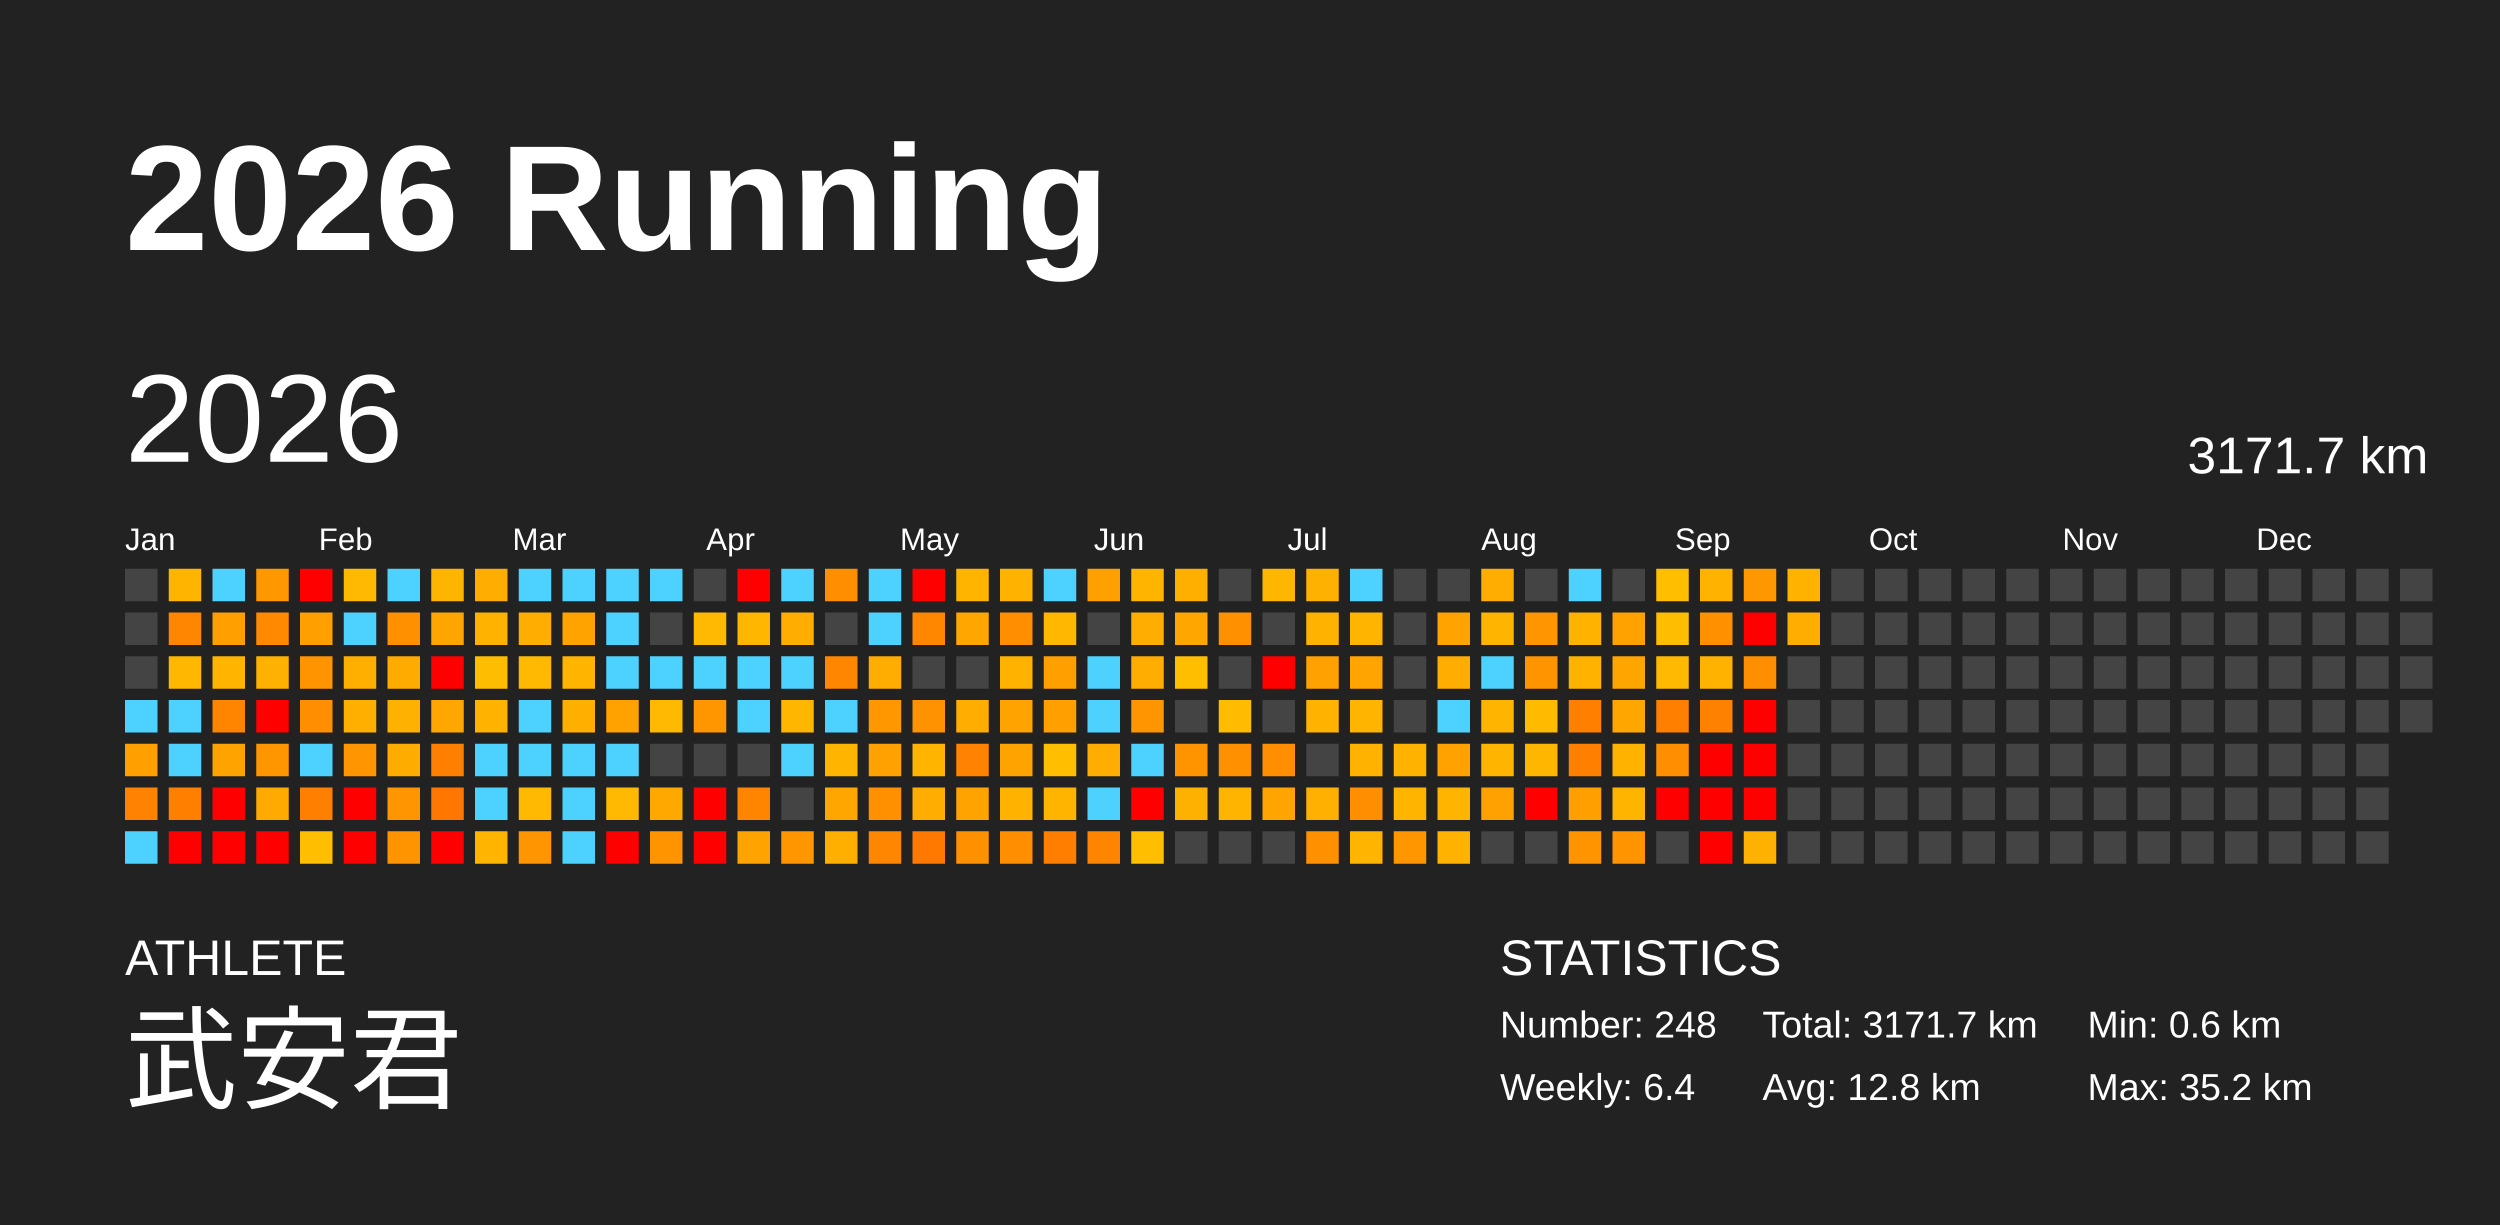
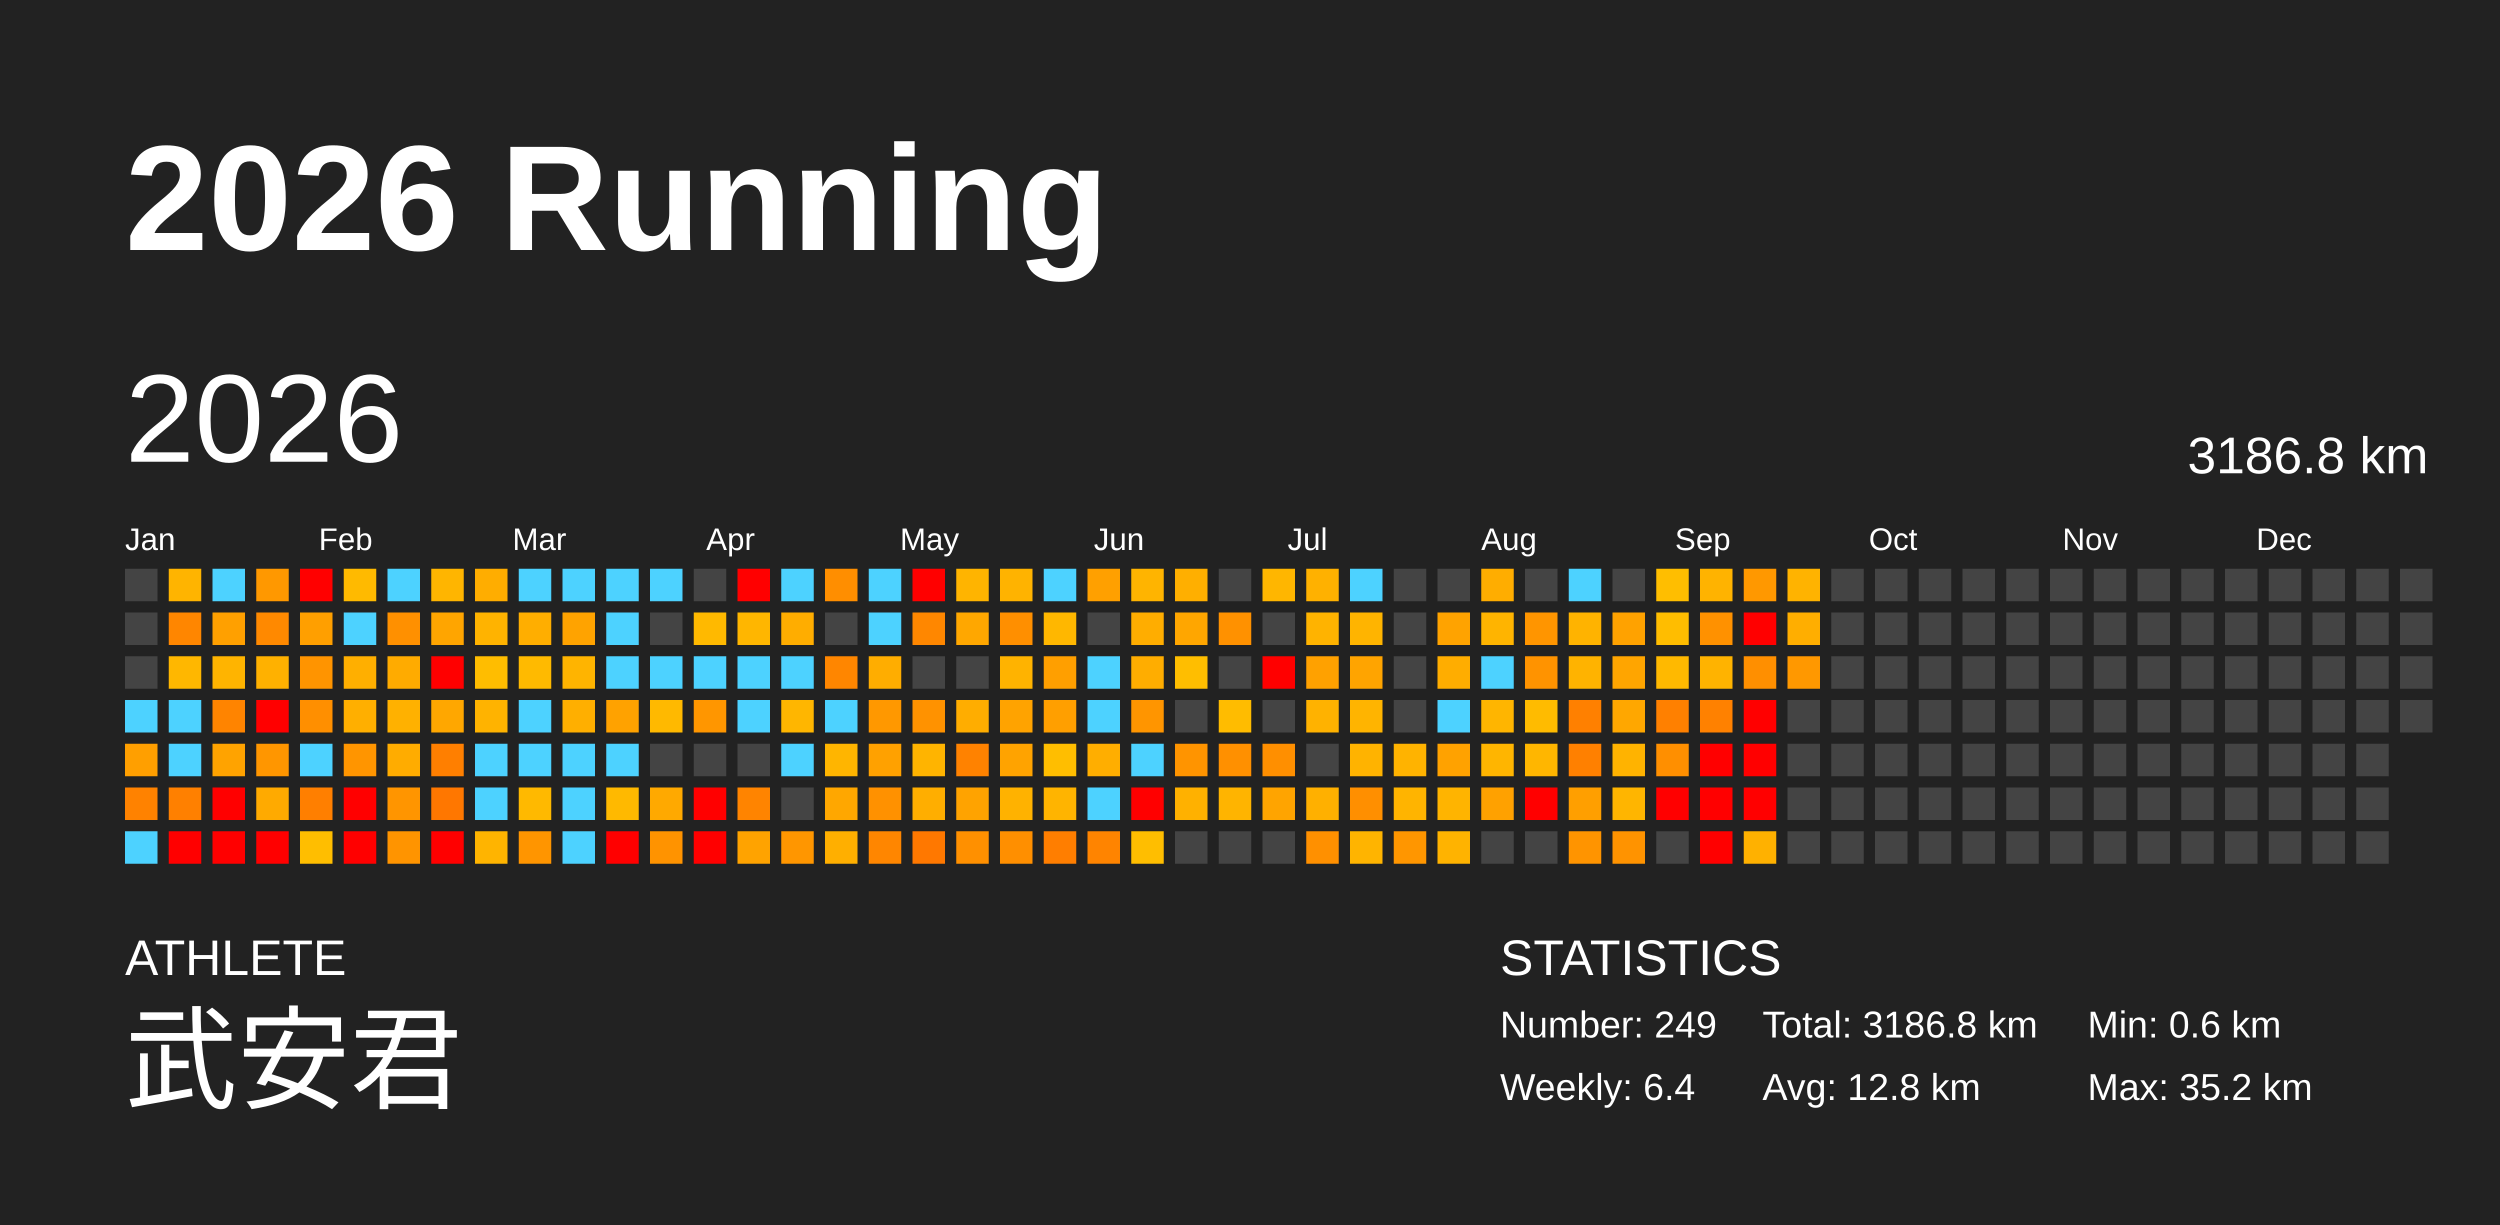
<svg xmlns="http://www.w3.org/2000/svg" baseProfile="full" height="98mm" version="1.1" viewBox="0,0,200,98" width="200mm">
  <defs />
  <rect fill="#222222" height="98" width="200" x="0" y="0" />
  <text fill="#FFFFFF" style="font-size:12px; font-family:Arial; font-weight:bold;" x="10" y="20">2026 Running</text>
  <text fill="#FFFFFF" style="font-size:4px; font-family:Arial" x="10" y="78">ATHLETE</text>
  <text fill="#FFFFFF" style="font-size:9px; font-family:Arial" x="10" y="88">武安君</text>
  <text fill="#FFFFFF" style="font-size:4px; font-family:Arial" x="120" y="78">STATISTICS</text>
-   <text fill="#FFFFFF" style="font-size:3px; font-family:Arial" x="120" y="83">Number: 248</text>
+   <text fill="#FFFFFF" style="font-size:3px; font-family:Arial" x="120" y="83">Number: 249</text>
  <text fill="#FFFFFF" style="font-size:3px; font-family:Arial" x="120" y="88">Weekly: 6.4</text>
-   <text fill="#FFFFFF" style="font-size:3px; font-family:Arial" x="141" y="83">Total: 3171.7 km</text>
+   <text fill="#FFFFFF" style="font-size:3px; font-family:Arial" x="141" y="83">Total: 3186.8 km</text>
  <text fill="#FFFFFF" style="font-size:3px; font-family:Arial" x="141" y="88">Avg: 12.8 km</text>
  <text fill="#FFFFFF" style="font-size:3px; font-family:Arial" x="167" y="83">Min: 0.6 km</text>
  <text fill="#FFFFFF" style="font-size:3px; font-family:Arial" x="167" y="88">Max: 35.2 km</text>
  <text dominant-baseline="hanging" fill="#FFFFFF" style="font-size:10.0px; font-family:Arial;" x="10" y="30">2026</text>
-   <text dominant-baseline="hanging" fill="#FFFFFF" style="font-size:4.125px; font-family:Arial;" x="175" y="35">3171.7 km</text>
+   <text dominant-baseline="hanging" fill="#FFFFFF" style="font-size:4.125px; font-family:Arial;" x="175" y="35">3186.8 km</text>
  <text fill="#FFFFFF" style="font-size:2.5px; font-family:Arial" x="10.0" y="44">Jan</text>
  <text fill="#FFFFFF" style="font-size:2.5px; font-family:Arial" x="25.5" y="44">Feb</text>
  <text fill="#FFFFFF" style="font-size:2.5px; font-family:Arial" x="41.0" y="44">Mar</text>
  <text fill="#FFFFFF" style="font-size:2.5px; font-family:Arial" x="56.5" y="44">Apr</text>
  <text fill="#FFFFFF" style="font-size:2.5px; font-family:Arial" x="72.0" y="44">May</text>
  <text fill="#FFFFFF" style="font-size:2.5px; font-family:Arial" x="87.5" y="44">Jun</text>
  <text fill="#FFFFFF" style="font-size:2.5px; font-family:Arial" x="103.0" y="44">Jul</text>
  <text fill="#FFFFFF" style="font-size:2.5px; font-family:Arial" x="118.5" y="44">Aug</text>
  <text fill="#FFFFFF" style="font-size:2.5px; font-family:Arial" x="134.0" y="44">Sep</text>
  <text fill="#FFFFFF" style="font-size:2.5px; font-family:Arial" x="149.5" y="44">Oct</text>
  <text fill="#FFFFFF" style="font-size:2.5px; font-family:Arial" x="165.0" y="44">Nov</text>
  <text fill="#FFFFFF" style="font-size:2.5px; font-family:Arial" x="180.5" y="44">Dec</text>
  <rect fill="#444444" height="2.6" width="2.6" x="10.0" y="45.5" />
  <rect fill="#444444" height="2.6" width="2.6" x="10.0" y="49.0" />
  <rect fill="#444444" height="2.6" width="2.6" x="10.0" y="52.5" />
  <rect fill="#4dd2ff" height="2.6" width="2.6" x="10.0" y="56.0" />
  <rect fill="#ff9f00" height="2.6" width="2.6" x="10.0" y="59.5" />
  <rect fill="#ff8200" height="2.6" width="2.6" x="10.0" y="63.0" />
  <rect fill="#4dd2ff" height="2.6" width="2.6" x="10.0" y="66.5" />
  <rect fill="#ffb400" height="2.6" width="2.6" x="13.5" y="45.5" />
  <rect fill="#ff8600" height="2.6" width="2.6" x="13.5" y="49.0" />
  <rect fill="#ffb700" height="2.6" width="2.6" x="13.5" y="52.5" />
  <rect fill="#4dd2ff" height="2.6" width="2.6" x="13.5" y="56.0" />
  <rect fill="#4dd2ff" height="2.6" width="2.6" x="13.5" y="59.5" />
  <rect fill="#ff8000" height="2.6" width="2.6" x="13.5" y="63.0" />
  <rect fill="red" height="2.6" width="2.6" x="13.5" y="66.5" />
  <rect fill="#4dd2ff" height="2.6" width="2.6" x="17.0" y="45.5" />
  <rect fill="#ffa000" height="2.6" width="2.6" x="17.0" y="49.0" />
  <rect fill="#ffb400" height="2.6" width="2.6" x="17.0" y="52.5" />
  <rect fill="#ff8400" height="2.6" width="2.6" x="17.0" y="56.0" />
  <rect fill="#ffa300" height="2.6" width="2.6" x="17.0" y="59.5" />
  <rect fill="red" height="2.6" width="2.6" x="17.0" y="63.0" />
  <rect fill="red" height="2.6" width="2.6" x="17.0" y="66.5" />
  <rect fill="#ff9800" height="2.6" width="2.6" x="20.5" y="45.5" />
  <rect fill="#ff8900" height="2.6" width="2.6" x="20.5" y="49.0" />
  <rect fill="#ffb100" height="2.6" width="2.6" x="20.5" y="52.5" />
  <rect fill="red" height="2.6" width="2.6" x="20.5" y="56.0" />
  <rect fill="#ff9600" height="2.6" width="2.6" x="20.5" y="59.5" />
  <rect fill="#ffaa00" height="2.6" width="2.6" x="20.5" y="63.0" />
  <rect fill="red" height="2.6" width="2.6" x="20.5" y="66.5" />
  <rect fill="red" height="2.6" width="2.6" x="24.0" y="45.5" />
  <rect fill="#ff9f00" height="2.6" width="2.6" x="24.0" y="49.0" />
  <rect fill="#ff9400" height="2.6" width="2.6" x="24.0" y="52.5" />
  <rect fill="#ff8f00" height="2.6" width="2.6" x="24.0" y="56.0" />
  <rect fill="#4dd2ff" height="2.6" width="2.6" x="24.0" y="59.5" />
  <rect fill="#ff7f00" height="2.6" width="2.6" x="24.0" y="63.0" />
  <rect fill="#ffbe00" height="2.6" width="2.6" x="24.0" y="66.5" />
  <rect fill="#ffba00" height="2.6" width="2.6" x="27.5" y="45.5" />
  <rect fill="#4dd2ff" height="2.6" width="2.6" x="27.5" y="49.0" />
  <rect fill="#ffaf00" height="2.6" width="2.6" x="27.5" y="52.5" />
  <rect fill="#ffaf00" height="2.6" width="2.6" x="27.5" y="56.0" />
  <rect fill="#ff9500" height="2.6" width="2.6" x="27.5" y="59.5" />
  <rect fill="red" height="2.6" width="2.6" x="27.5" y="63.0" />
  <rect fill="red" height="2.6" width="2.6" x="27.5" y="66.5" />
  <rect fill="#4dd2ff" height="2.6" width="2.6" x="31.0" y="45.5" />
  <rect fill="#ff9000" height="2.6" width="2.6" x="31.0" y="49.0" />
  <rect fill="#ffab00" height="2.6" width="2.6" x="31.0" y="52.5" />
  <rect fill="#ffb100" height="2.6" width="2.6" x="31.0" y="56.0" />
  <rect fill="#ffac00" height="2.6" width="2.6" x="31.0" y="59.5" />
  <rect fill="#ff9500" height="2.6" width="2.6" x="31.0" y="63.0" />
  <rect fill="#ff9400" height="2.6" width="2.6" x="31.0" y="66.5" />
  <rect fill="#ffb500" height="2.6" width="2.6" x="34.5" y="45.5" />
  <rect fill="#ffa500" height="2.6" width="2.6" x="34.5" y="49.0" />
  <rect fill="red" height="2.6" width="2.6" x="34.5" y="52.5" />
  <rect fill="#ffa700" height="2.6" width="2.6" x="34.5" y="56.0" />
  <rect fill="#ff7f00" height="2.6" width="2.6" x="34.5" y="59.5" />
  <rect fill="#ff7700" height="2.6" width="2.6" x="34.5" y="63.0" />
  <rect fill="red" height="2.6" width="2.6" x="34.5" y="66.5" />
  <rect fill="#ffad00" height="2.6" width="2.6" x="38.0" y="45.5" />
  <rect fill="#ffb300" height="2.6" width="2.6" x="38.0" y="49.0" />
  <rect fill="#ffbd00" height="2.6" width="2.6" x="38.0" y="52.5" />
  <rect fill="#ffb300" height="2.6" width="2.6" x="38.0" y="56.0" />
  <rect fill="#4dd2ff" height="2.6" width="2.6" x="38.0" y="59.5" />
  <rect fill="#4dd2ff" height="2.6" width="2.6" x="38.0" y="63.0" />
  <rect fill="#ffb400" height="2.6" width="2.6" x="38.0" y="66.5" />
  <rect fill="#4dd2ff" height="2.6" width="2.6" x="41.5" y="45.5" />
  <rect fill="#ffae00" height="2.6" width="2.6" x="41.5" y="49.0" />
  <rect fill="#ffba00" height="2.6" width="2.6" x="41.5" y="52.5" />
  <rect fill="#4dd2ff" height="2.6" width="2.6" x="41.5" y="56.0" />
  <rect fill="#4dd2ff" height="2.6" width="2.6" x="41.5" y="59.5" />
  <rect fill="#ffb900" height="2.6" width="2.6" x="41.5" y="63.0" />
  <rect fill="#ff9500" height="2.6" width="2.6" x="41.5" y="66.5" />
  <rect fill="#4dd2ff" height="2.6" width="2.6" x="45.0" y="45.5" />
  <rect fill="#ffa300" height="2.6" width="2.6" x="45.0" y="49.0" />
  <rect fill="#ffb400" height="2.6" width="2.6" x="45.0" y="52.5" />
  <rect fill="#ffaf00" height="2.6" width="2.6" x="45.0" y="56.0" />
  <rect fill="#4dd2ff" height="2.6" width="2.6" x="45.0" y="59.5" />
  <rect fill="#4dd2ff" height="2.6" width="2.6" x="45.0" y="63.0" />
  <rect fill="#4dd2ff" height="2.6" width="2.6" x="45.0" y="66.5" />
  <rect fill="#4dd2ff" height="2.6" width="2.6" x="48.5" y="45.5" />
  <rect fill="#4dd2ff" height="2.6" width="2.6" x="48.5" y="49.0" />
  <rect fill="#4dd2ff" height="2.6" width="2.6" x="48.5" y="52.5" />
  <rect fill="#ffa200" height="2.6" width="2.6" x="48.5" y="56.0" />
  <rect fill="#4dd2ff" height="2.6" width="2.6" x="48.5" y="59.5" />
  <rect fill="#ffb900" height="2.6" width="2.6" x="48.5" y="63.0" />
  <rect fill="red" height="2.6" width="2.6" x="48.5" y="66.5" />
  <rect fill="#4dd2ff" height="2.6" width="2.6" x="52.0" y="45.5" />
  <rect fill="#444444" height="2.6" width="2.6" x="52.0" y="49.0" />
  <rect fill="#4dd2ff" height="2.6" width="2.6" x="52.0" y="52.5" />
  <rect fill="#ffb900" height="2.6" width="2.6" x="52.0" y="56.0" />
  <rect fill="#444444" height="2.6" width="2.6" x="52.0" y="59.5" />
  <rect fill="#ffa900" height="2.6" width="2.6" x="52.0" y="63.0" />
  <rect fill="#ff9300" height="2.6" width="2.6" x="52.0" y="66.5" />
  <rect fill="#444444" height="2.6" width="2.6" x="55.5" y="45.5" />
  <rect fill="#ffb900" height="2.6" width="2.6" x="55.5" y="49.0" />
  <rect fill="#4dd2ff" height="2.6" width="2.6" x="55.5" y="52.5" />
  <rect fill="#ff9600" height="2.6" width="2.6" x="55.5" y="56.0" />
  <rect fill="#444444" height="2.6" width="2.6" x="55.5" y="59.5" />
  <rect fill="red" height="2.6" width="2.6" x="55.5" y="63.0" />
  <rect fill="red" height="2.6" width="2.6" x="55.5" y="66.5" />
  <rect fill="red" height="2.6" width="2.6" x="59.0" y="45.5" />
  <rect fill="#ffb600" height="2.6" width="2.6" x="59.0" y="49.0" />
  <rect fill="#4dd2ff" height="2.6" width="2.6" x="59.0" y="52.5" />
  <rect fill="#4dd2ff" height="2.6" width="2.6" x="59.0" y="56.0" />
  <rect fill="#444444" height="2.6" width="2.6" x="59.0" y="59.5" />
  <rect fill="#ff8400" height="2.6" width="2.6" x="59.0" y="63.0" />
  <rect fill="#ffa300" height="2.6" width="2.6" x="59.0" y="66.5" />
  <rect fill="#4dd2ff" height="2.6" width="2.6" x="62.5" y="45.5" />
  <rect fill="#ffad00" height="2.6" width="2.6" x="62.5" y="49.0" />
  <rect fill="#4dd2ff" height="2.6" width="2.6" x="62.5" y="52.5" />
  <rect fill="#ffb600" height="2.6" width="2.6" x="62.5" y="56.0" />
  <rect fill="#4dd2ff" height="2.6" width="2.6" x="62.5" y="59.5" />
  <rect fill="#444444" height="2.6" width="2.6" x="62.5" y="63.0" />
  <rect fill="#ff9600" height="2.6" width="2.6" x="62.5" y="66.5" />
  <rect fill="#ff8e00" height="2.6" width="2.6" x="66.0" y="45.5" />
  <rect fill="#444444" height="2.6" width="2.6" x="66.0" y="49.0" />
  <rect fill="#ff8600" height="2.6" width="2.6" x="66.0" y="52.5" />
  <rect fill="#4dd2ff" height="2.6" width="2.6" x="66.0" y="56.0" />
  <rect fill="#ffb500" height="2.6" width="2.6" x="66.0" y="59.5" />
  <rect fill="#ffa700" height="2.6" width="2.6" x="66.0" y="63.0" />
  <rect fill="#ffaf00" height="2.6" width="2.6" x="66.0" y="66.5" />
  <rect fill="#4dd2ff" height="2.6" width="2.6" x="69.5" y="45.5" />
  <rect fill="#4dd2ff" height="2.6" width="2.6" x="69.5" y="49.0" />
  <rect fill="#ffad00" height="2.6" width="2.6" x="69.5" y="52.5" />
  <rect fill="#ff9800" height="2.6" width="2.6" x="69.5" y="56.0" />
  <rect fill="#ffa100" height="2.6" width="2.6" x="69.5" y="59.5" />
  <rect fill="#ff9100" height="2.6" width="2.6" x="69.5" y="63.0" />
  <rect fill="#ff8600" height="2.6" width="2.6" x="69.5" y="66.5" />
  <rect fill="red" height="2.6" width="2.6" x="73.0" y="45.5" />
  <rect fill="#ff8700" height="2.6" width="2.6" x="73.0" y="49.0" />
  <rect fill="#444444" height="2.6" width="2.6" x="73.0" y="52.5" />
  <rect fill="#ff9200" height="2.6" width="2.6" x="73.0" y="56.0" />
  <rect fill="#ffb400" height="2.6" width="2.6" x="73.0" y="59.5" />
  <rect fill="#ffae00" height="2.6" width="2.6" x="73.0" y="63.0" />
  <rect fill="#ff7800" height="2.6" width="2.6" x="73.0" y="66.5" />
  <rect fill="#ffb400" height="2.6" width="2.6" x="76.5" y="45.5" />
  <rect fill="#ffa700" height="2.6" width="2.6" x="76.5" y="49.0" />
  <rect fill="#444444" height="2.6" width="2.6" x="76.5" y="52.5" />
  <rect fill="#ffad00" height="2.6" width="2.6" x="76.5" y="56.0" />
  <rect fill="#ff8200" height="2.6" width="2.6" x="76.5" y="59.5" />
  <rect fill="#ffa300" height="2.6" width="2.6" x="76.5" y="63.0" />
  <rect fill="#ff9000" height="2.6" width="2.6" x="76.5" y="66.5" />
  <rect fill="#ffb300" height="2.6" width="2.6" x="80.0" y="45.5" />
  <rect fill="#ff8f00" height="2.6" width="2.6" x="80.0" y="49.0" />
  <rect fill="#ffb300" height="2.6" width="2.6" x="80.0" y="52.5" />
  <rect fill="#ffa300" height="2.6" width="2.6" x="80.0" y="56.0" />
  <rect fill="#ffa300" height="2.6" width="2.6" x="80.0" y="59.5" />
  <rect fill="#ffb200" height="2.6" width="2.6" x="80.0" y="63.0" />
  <rect fill="#ff8f00" height="2.6" width="2.6" x="80.0" y="66.5" />
  <rect fill="#4dd2ff" height="2.6" width="2.6" x="83.5" y="45.5" />
  <rect fill="#ffb700" height="2.6" width="2.6" x="83.5" y="49.0" />
  <rect fill="#ff9f00" height="2.6" width="2.6" x="83.5" y="52.5" />
  <rect fill="#ff9f00" height="2.6" width="2.6" x="83.5" y="56.0" />
  <rect fill="#ffbe00" height="2.6" width="2.6" x="83.5" y="59.5" />
  <rect fill="#ffb400" height="2.6" width="2.6" x="83.5" y="63.0" />
  <rect fill="#ff7e00" height="2.6" width="2.6" x="83.5" y="66.5" />
  <rect fill="#ffa000" height="2.6" width="2.6" x="87.0" y="45.5" />
  <rect fill="#444444" height="2.6" width="2.6" x="87.0" y="49.0" />
  <rect fill="#4dd2ff" height="2.6" width="2.6" x="87.0" y="52.5" />
  <rect fill="#4dd2ff" height="2.6" width="2.6" x="87.0" y="56.0" />
  <rect fill="#ffae00" height="2.6" width="2.6" x="87.0" y="59.5" />
  <rect fill="#4dd2ff" height="2.6" width="2.6" x="87.0" y="63.0" />
  <rect fill="#ff8400" height="2.6" width="2.6" x="87.0" y="66.5" />
  <rect fill="#ffb400" height="2.6" width="2.6" x="90.5" y="45.5" />
  <rect fill="#ffad00" height="2.6" width="2.6" x="90.5" y="49.0" />
  <rect fill="#ffad00" height="2.6" width="2.6" x="90.5" y="52.5" />
  <rect fill="#ff9500" height="2.6" width="2.6" x="90.5" y="56.0" />
  <rect fill="#4dd2ff" height="2.6" width="2.6" x="90.5" y="59.5" />
  <rect fill="red" height="2.6" width="2.6" x="90.5" y="63.0" />
  <rect fill="#ffbe00" height="2.6" width="2.6" x="90.5" y="66.5" />
  <rect fill="#ffaf00" height="2.6" width="2.6" x="94.0" y="45.5" />
  <rect fill="#ffa600" height="2.6" width="2.6" x="94.0" y="49.0" />
  <rect fill="#ffbe00" height="2.6" width="2.6" x="94.0" y="52.5" />
  <rect fill="#444444" height="2.6" width="2.6" x="94.0" y="56.0" />
  <rect fill="#ff9400" height="2.6" width="2.6" x="94.0" y="59.5" />
  <rect fill="#ffb100" height="2.6" width="2.6" x="94.0" y="63.0" />
  <rect fill="#444444" height="2.6" width="2.6" x="94.0" y="66.5" />
  <rect fill="#444444" height="2.6" width="2.6" x="97.5" y="45.5" />
  <rect fill="#ff9100" height="2.6" width="2.6" x="97.5" y="49.0" />
  <rect fill="#444444" height="2.6" width="2.6" x="97.5" y="52.5" />
  <rect fill="#ffbc00" height="2.6" width="2.6" x="97.5" y="56.0" />
  <rect fill="#ff9000" height="2.6" width="2.6" x="97.5" y="59.5" />
  <rect fill="#ffb400" height="2.6" width="2.6" x="97.5" y="63.0" />
  <rect fill="#444444" height="2.6" width="2.6" x="97.5" y="66.5" />
  <rect fill="#ffb600" height="2.6" width="2.6" x="101.0" y="45.5" />
  <rect fill="#444444" height="2.6" width="2.6" x="101.0" y="49.0" />
  <rect fill="red" height="2.6" width="2.6" x="101.0" y="52.5" />
  <rect fill="#444444" height="2.6" width="2.6" x="101.0" y="56.0" />
  <rect fill="#ff8f00" height="2.6" width="2.6" x="101.0" y="59.5" />
  <rect fill="#ffa400" height="2.6" width="2.6" x="101.0" y="63.0" />
  <rect fill="#444444" height="2.6" width="2.6" x="101.0" y="66.5" />
  <rect fill="#ffb100" height="2.6" width="2.6" x="104.5" y="45.5" />
  <rect fill="#ffb300" height="2.6" width="2.6" x="104.5" y="49.0" />
  <rect fill="#ffa100" height="2.6" width="2.6" x="104.5" y="52.5" />
  <rect fill="#ffb200" height="2.6" width="2.6" x="104.5" y="56.0" />
  <rect fill="#444444" height="2.6" width="2.6" x="104.5" y="59.5" />
  <rect fill="#ffb000" height="2.6" width="2.6" x="104.5" y="63.0" />
  <rect fill="#ff9000" height="2.6" width="2.6" x="104.5" y="66.5" />
  <rect fill="#4dd2ff" height="2.6" width="2.6" x="108.0" y="45.5" />
  <rect fill="#ffb400" height="2.6" width="2.6" x="108.0" y="49.0" />
  <rect fill="#ffa400" height="2.6" width="2.6" x="108.0" y="52.5" />
  <rect fill="#ffb400" height="2.6" width="2.6" x="108.0" y="56.0" />
  <rect fill="#ffb300" height="2.6" width="2.6" x="108.0" y="59.5" />
  <rect fill="#ff8f00" height="2.6" width="2.6" x="108.0" y="63.0" />
  <rect fill="#ffb400" height="2.6" width="2.6" x="108.0" y="66.5" />
  <rect fill="#444444" height="2.6" width="2.6" x="111.5" y="45.5" />
  <rect fill="#444444" height="2.6" width="2.6" x="111.5" y="49.0" />
  <rect fill="#444444" height="2.6" width="2.6" x="111.5" y="52.5" />
  <rect fill="#444444" height="2.6" width="2.6" x="111.5" y="56.0" />
  <rect fill="#ffb300" height="2.6" width="2.6" x="111.5" y="59.5" />
  <rect fill="#ffb400" height="2.6" width="2.6" x="111.5" y="63.0" />
  <rect fill="#ff9600" height="2.6" width="2.6" x="111.5" y="66.5" />
  <rect fill="#444444" height="2.6" width="2.6" x="115.0" y="45.5" />
  <rect fill="#ffa300" height="2.6" width="2.6" x="115.0" y="49.0" />
  <rect fill="#ffad00" height="2.6" width="2.6" x="115.0" y="52.5" />
  <rect fill="#4dd2ff" height="2.6" width="2.6" x="115.0" y="56.0" />
  <rect fill="#ffa200" height="2.6" width="2.6" x="115.0" y="59.5" />
  <rect fill="#ffb400" height="2.6" width="2.6" x="115.0" y="63.0" />
  <rect fill="#ffb300" height="2.6" width="2.6" x="115.0" y="66.5" />
  <rect fill="#ffad00" height="2.6" width="2.6" x="118.5" y="45.5" />
  <rect fill="#ffb400" height="2.6" width="2.6" x="118.5" y="49.0" />
  <rect fill="#4dd2ff" height="2.6" width="2.6" x="118.5" y="52.5" />
  <rect fill="#ffb500" height="2.6" width="2.6" x="118.5" y="56.0" />
  <rect fill="#ffb500" height="2.6" width="2.6" x="118.5" y="59.5" />
  <rect fill="#ffa100" height="2.6" width="2.6" x="118.5" y="63.0" />
  <rect fill="#444444" height="2.6" width="2.6" x="118.5" y="66.5" />
  <rect fill="#444444" height="2.6" width="2.6" x="122.0" y="45.5" />
  <rect fill="#ff9500" height="2.6" width="2.6" x="122.0" y="49.0" />
  <rect fill="#ff9300" height="2.6" width="2.6" x="122.0" y="52.5" />
  <rect fill="#ffbb00" height="2.6" width="2.6" x="122.0" y="56.0" />
  <rect fill="#ffb600" height="2.6" width="2.6" x="122.0" y="59.5" />
  <rect fill="red" height="2.6" width="2.6" x="122.0" y="63.0" />
  <rect fill="#444444" height="2.6" width="2.6" x="122.0" y="66.5" />
  <rect fill="#4dd2ff" height="2.6" width="2.6" x="125.5" y="45.5" />
  <rect fill="#ffb300" height="2.6" width="2.6" x="125.5" y="49.0" />
  <rect fill="#ffb300" height="2.6" width="2.6" x="125.5" y="52.5" />
  <rect fill="#ff8000" height="2.6" width="2.6" x="125.5" y="56.0" />
  <rect fill="#ff8000" height="2.6" width="2.6" x="125.5" y="59.5" />
  <rect fill="#ff9f00" height="2.6" width="2.6" x="125.5" y="63.0" />
  <rect fill="#ff9400" height="2.6" width="2.6" x="125.5" y="66.5" />
  <rect fill="#444444" height="2.6" width="2.6" x="129.0" y="45.5" />
  <rect fill="#ffa200" height="2.6" width="2.6" x="129.0" y="49.0" />
  <rect fill="#ffa500" height="2.6" width="2.6" x="129.0" y="52.5" />
  <rect fill="#ffa700" height="2.6" width="2.6" x="129.0" y="56.0" />
  <rect fill="#ffb300" height="2.6" width="2.6" x="129.0" y="59.5" />
  <rect fill="#ffb500" height="2.6" width="2.6" x="129.0" y="63.0" />
  <rect fill="#ff9300" height="2.6" width="2.6" x="129.0" y="66.5" />
  <rect fill="#ffbe00" height="2.6" width="2.6" x="132.5" y="45.5" />
  <rect fill="#ffbd00" height="2.6" width="2.6" x="132.5" y="49.0" />
  <rect fill="#ffb900" height="2.6" width="2.6" x="132.5" y="52.5" />
  <rect fill="#ff8000" height="2.6" width="2.6" x="132.5" y="56.0" />
  <rect fill="#ff8f00" height="2.6" width="2.6" x="132.5" y="59.5" />
  <rect fill="red" height="2.6" width="2.6" x="132.5" y="63.0" />
  <rect fill="#444444" height="2.6" width="2.6" x="132.5" y="66.5" />
  <rect fill="#ffb300" height="2.6" width="2.6" x="136.0" y="45.5" />
  <rect fill="#ff9100" height="2.6" width="2.6" x="136.0" y="49.0" />
  <rect fill="#ffb300" height="2.6" width="2.6" x="136.0" y="52.5" />
  <rect fill="#ff8100" height="2.6" width="2.6" x="136.0" y="56.0" />
  <rect fill="red" height="2.6" width="2.6" x="136.0" y="59.5" />
  <rect fill="red" height="2.6" width="2.6" x="136.0" y="63.0" />
  <rect fill="red" height="2.6" width="2.6" x="136.0" y="66.5" />
  <rect fill="#ff9800" height="2.6" width="2.6" x="139.5" y="45.5" />
  <rect fill="red" height="2.6" width="2.6" x="139.5" y="49.0" />
  <rect fill="#ff8f00" height="2.6" width="2.6" x="139.5" y="52.5" />
  <rect fill="red" height="2.6" width="2.6" x="139.5" y="56.0" />
  <rect fill="red" height="2.6" width="2.6" x="139.5" y="59.5" />
  <rect fill="red" height="2.6" width="2.6" x="139.5" y="63.0" />
  <rect fill="#ffb100" height="2.6" width="2.6" x="139.5" y="66.5" />
  <rect fill="#ffb300" height="2.6" width="2.6" x="143.0" y="45.5" />
  <rect fill="#ffae00" height="2.6" width="2.6" x="143.0" y="49.0" />
-   <rect fill="#444444" height="2.6" width="2.6" x="143.0" y="52.5" />
+   <rect fill="#ff9800" height="2.6" width="2.6" x="143.0" y="52.5" />
  <rect fill="#444444" height="2.6" width="2.6" x="143.0" y="56.0" />
  <rect fill="#444444" height="2.6" width="2.6" x="143.0" y="59.5" />
  <rect fill="#444444" height="2.6" width="2.6" x="143.0" y="63.0" />
  <rect fill="#444444" height="2.6" width="2.6" x="143.0" y="66.5" />
  <rect fill="#444444" height="2.6" width="2.6" x="146.5" y="45.5" />
  <rect fill="#444444" height="2.6" width="2.6" x="146.5" y="49.0" />
  <rect fill="#444444" height="2.6" width="2.6" x="146.5" y="52.5" />
  <rect fill="#444444" height="2.6" width="2.6" x="146.5" y="56.0" />
  <rect fill="#444444" height="2.6" width="2.6" x="146.5" y="59.5" />
  <rect fill="#444444" height="2.6" width="2.6" x="146.5" y="63.0" />
  <rect fill="#444444" height="2.6" width="2.6" x="146.5" y="66.5" />
  <rect fill="#444444" height="2.6" width="2.6" x="150.0" y="45.5" />
  <rect fill="#444444" height="2.6" width="2.6" x="150.0" y="49.0" />
  <rect fill="#444444" height="2.6" width="2.6" x="150.0" y="52.5" />
  <rect fill="#444444" height="2.6" width="2.6" x="150.0" y="56.0" />
  <rect fill="#444444" height="2.6" width="2.6" x="150.0" y="59.5" />
  <rect fill="#444444" height="2.6" width="2.6" x="150.0" y="63.0" />
  <rect fill="#444444" height="2.6" width="2.6" x="150.0" y="66.5" />
  <rect fill="#444444" height="2.6" width="2.6" x="153.5" y="45.5" />
  <rect fill="#444444" height="2.6" width="2.6" x="153.5" y="49.0" />
  <rect fill="#444444" height="2.6" width="2.6" x="153.5" y="52.5" />
  <rect fill="#444444" height="2.6" width="2.6" x="153.5" y="56.0" />
  <rect fill="#444444" height="2.6" width="2.6" x="153.5" y="59.5" />
  <rect fill="#444444" height="2.6" width="2.6" x="153.5" y="63.0" />
  <rect fill="#444444" height="2.6" width="2.6" x="153.5" y="66.5" />
  <rect fill="#444444" height="2.6" width="2.6" x="157.0" y="45.5" />
  <rect fill="#444444" height="2.6" width="2.6" x="157.0" y="49.0" />
  <rect fill="#444444" height="2.6" width="2.6" x="157.0" y="52.5" />
  <rect fill="#444444" height="2.6" width="2.6" x="157.0" y="56.0" />
  <rect fill="#444444" height="2.6" width="2.6" x="157.0" y="59.5" />
  <rect fill="#444444" height="2.6" width="2.6" x="157.0" y="63.0" />
  <rect fill="#444444" height="2.6" width="2.6" x="157.0" y="66.5" />
  <rect fill="#444444" height="2.6" width="2.6" x="160.5" y="45.5" />
  <rect fill="#444444" height="2.6" width="2.6" x="160.5" y="49.0" />
  <rect fill="#444444" height="2.6" width="2.6" x="160.5" y="52.5" />
  <rect fill="#444444" height="2.6" width="2.6" x="160.5" y="56.0" />
  <rect fill="#444444" height="2.6" width="2.6" x="160.5" y="59.5" />
  <rect fill="#444444" height="2.6" width="2.6" x="160.5" y="63.0" />
  <rect fill="#444444" height="2.6" width="2.6" x="160.5" y="66.5" />
  <rect fill="#444444" height="2.6" width="2.6" x="164.0" y="45.5" />
  <rect fill="#444444" height="2.6" width="2.6" x="164.0" y="49.0" />
  <rect fill="#444444" height="2.6" width="2.6" x="164.0" y="52.5" />
  <rect fill="#444444" height="2.6" width="2.6" x="164.0" y="56.0" />
  <rect fill="#444444" height="2.6" width="2.6" x="164.0" y="59.5" />
  <rect fill="#444444" height="2.6" width="2.6" x="164.0" y="63.0" />
  <rect fill="#444444" height="2.6" width="2.6" x="164.0" y="66.5" />
  <rect fill="#444444" height="2.6" width="2.6" x="167.5" y="45.5" />
  <rect fill="#444444" height="2.6" width="2.6" x="167.5" y="49.0" />
  <rect fill="#444444" height="2.6" width="2.6" x="167.5" y="52.5" />
  <rect fill="#444444" height="2.6" width="2.6" x="167.5" y="56.0" />
  <rect fill="#444444" height="2.6" width="2.6" x="167.5" y="59.5" />
  <rect fill="#444444" height="2.6" width="2.6" x="167.5" y="63.0" />
  <rect fill="#444444" height="2.6" width="2.6" x="167.5" y="66.5" />
  <rect fill="#444444" height="2.6" width="2.6" x="171.0" y="45.5" />
  <rect fill="#444444" height="2.6" width="2.6" x="171.0" y="49.0" />
  <rect fill="#444444" height="2.6" width="2.6" x="171.0" y="52.5" />
  <rect fill="#444444" height="2.6" width="2.6" x="171.0" y="56.0" />
  <rect fill="#444444" height="2.6" width="2.6" x="171.0" y="59.5" />
  <rect fill="#444444" height="2.6" width="2.6" x="171.0" y="63.0" />
  <rect fill="#444444" height="2.6" width="2.6" x="171.0" y="66.5" />
  <rect fill="#444444" height="2.6" width="2.6" x="174.5" y="45.5" />
  <rect fill="#444444" height="2.6" width="2.6" x="174.5" y="49.0" />
  <rect fill="#444444" height="2.6" width="2.6" x="174.5" y="52.5" />
  <rect fill="#444444" height="2.6" width="2.6" x="174.5" y="56.0" />
  <rect fill="#444444" height="2.6" width="2.6" x="174.5" y="59.5" />
  <rect fill="#444444" height="2.6" width="2.6" x="174.5" y="63.0" />
  <rect fill="#444444" height="2.6" width="2.6" x="174.5" y="66.5" />
  <rect fill="#444444" height="2.6" width="2.6" x="178.0" y="45.5" />
  <rect fill="#444444" height="2.6" width="2.6" x="178.0" y="49.0" />
  <rect fill="#444444" height="2.6" width="2.6" x="178.0" y="52.5" />
  <rect fill="#444444" height="2.6" width="2.6" x="178.0" y="56.0" />
  <rect fill="#444444" height="2.6" width="2.6" x="178.0" y="59.5" />
  <rect fill="#444444" height="2.6" width="2.6" x="178.0" y="63.0" />
  <rect fill="#444444" height="2.6" width="2.6" x="178.0" y="66.5" />
  <rect fill="#444444" height="2.6" width="2.6" x="181.5" y="45.5" />
  <rect fill="#444444" height="2.6" width="2.6" x="181.5" y="49.0" />
  <rect fill="#444444" height="2.6" width="2.6" x="181.5" y="52.5" />
  <rect fill="#444444" height="2.6" width="2.6" x="181.5" y="56.0" />
  <rect fill="#444444" height="2.6" width="2.6" x="181.5" y="59.5" />
  <rect fill="#444444" height="2.6" width="2.6" x="181.5" y="63.0" />
  <rect fill="#444444" height="2.6" width="2.6" x="181.5" y="66.5" />
  <rect fill="#444444" height="2.6" width="2.6" x="185.0" y="45.5" />
  <rect fill="#444444" height="2.6" width="2.6" x="185.0" y="49.0" />
  <rect fill="#444444" height="2.6" width="2.6" x="185.0" y="52.5" />
  <rect fill="#444444" height="2.6" width="2.6" x="185.0" y="56.0" />
  <rect fill="#444444" height="2.6" width="2.6" x="185.0" y="59.5" />
  <rect fill="#444444" height="2.6" width="2.6" x="185.0" y="63.0" />
  <rect fill="#444444" height="2.6" width="2.6" x="185.0" y="66.5" />
  <rect fill="#444444" height="2.6" width="2.6" x="188.5" y="45.5" />
  <rect fill="#444444" height="2.6" width="2.6" x="188.5" y="49.0" />
  <rect fill="#444444" height="2.6" width="2.6" x="188.5" y="52.5" />
  <rect fill="#444444" height="2.6" width="2.6" x="188.5" y="56.0" />
  <rect fill="#444444" height="2.6" width="2.6" x="188.5" y="59.5" />
  <rect fill="#444444" height="2.6" width="2.6" x="188.5" y="63.0" />
  <rect fill="#444444" height="2.6" width="2.6" x="188.5" y="66.5" />
  <rect fill="#444444" height="2.6" width="2.6" x="192.0" y="45.5" />
  <rect fill="#444444" height="2.6" width="2.6" x="192.0" y="49.0" />
  <rect fill="#444444" height="2.6" width="2.6" x="192.0" y="52.5" />
  <rect fill="#444444" height="2.6" width="2.6" x="192.0" y="56.0" />
</svg>
